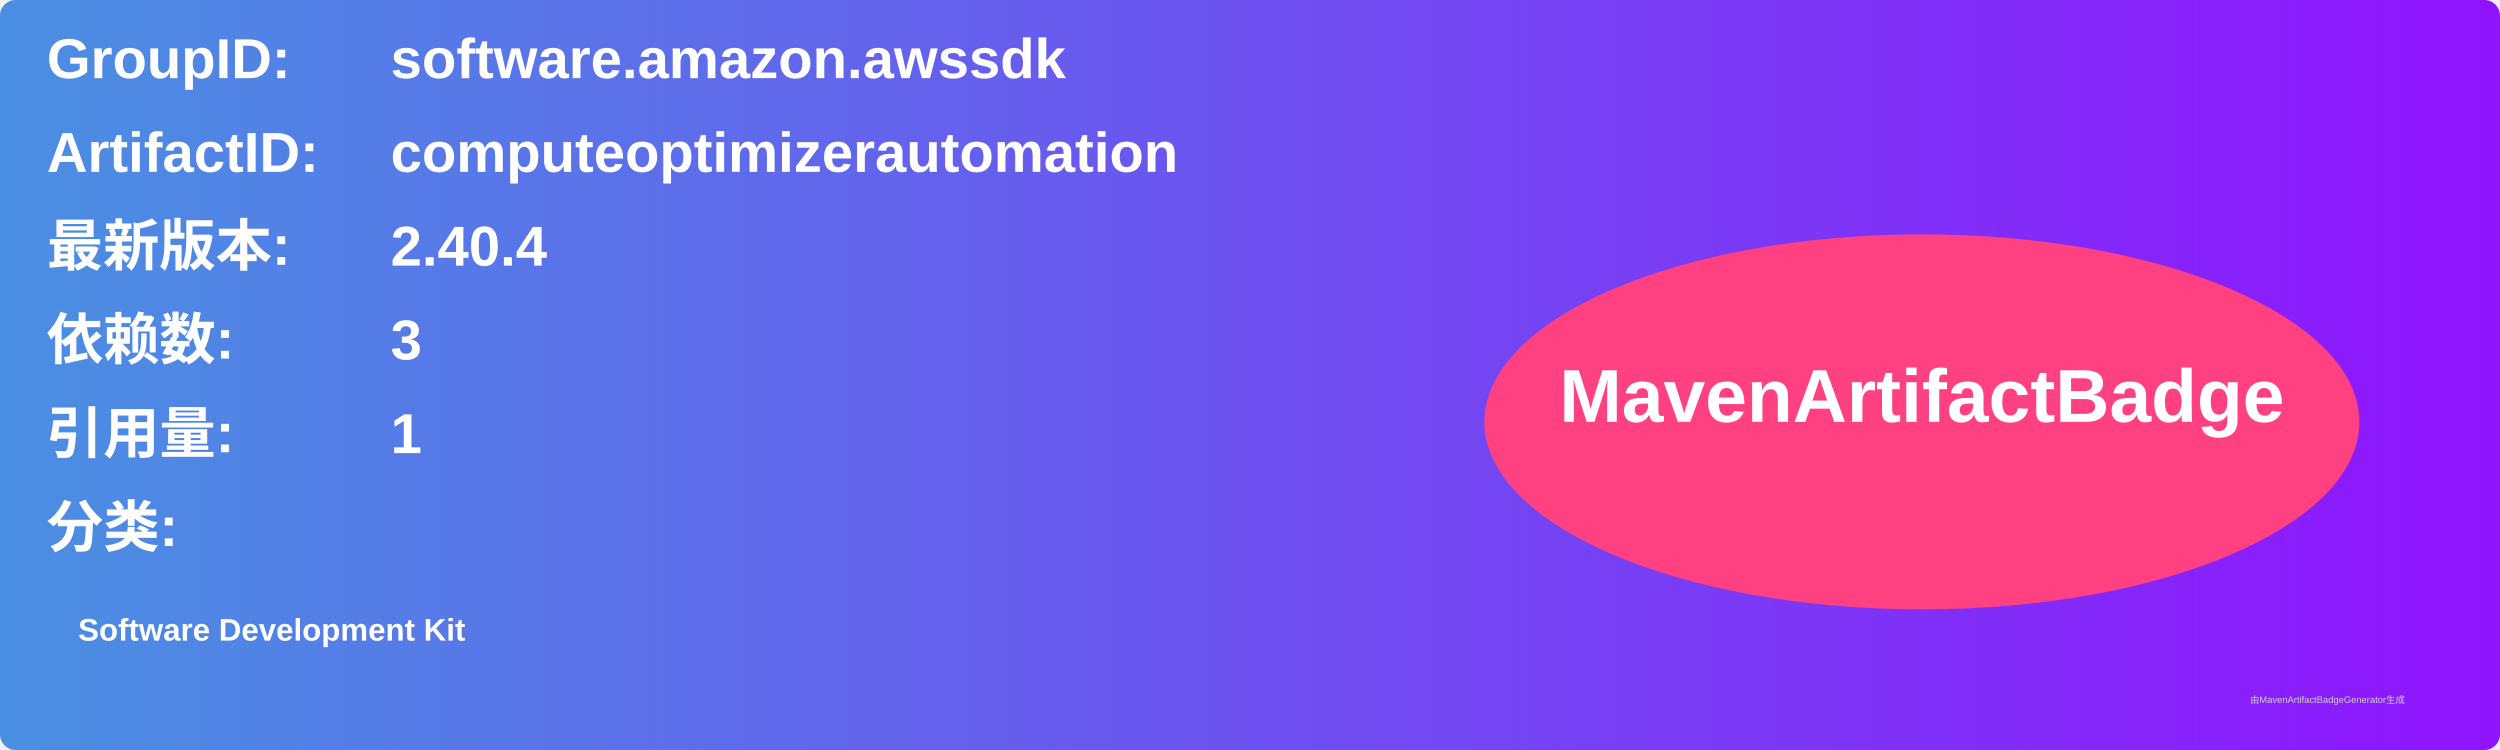
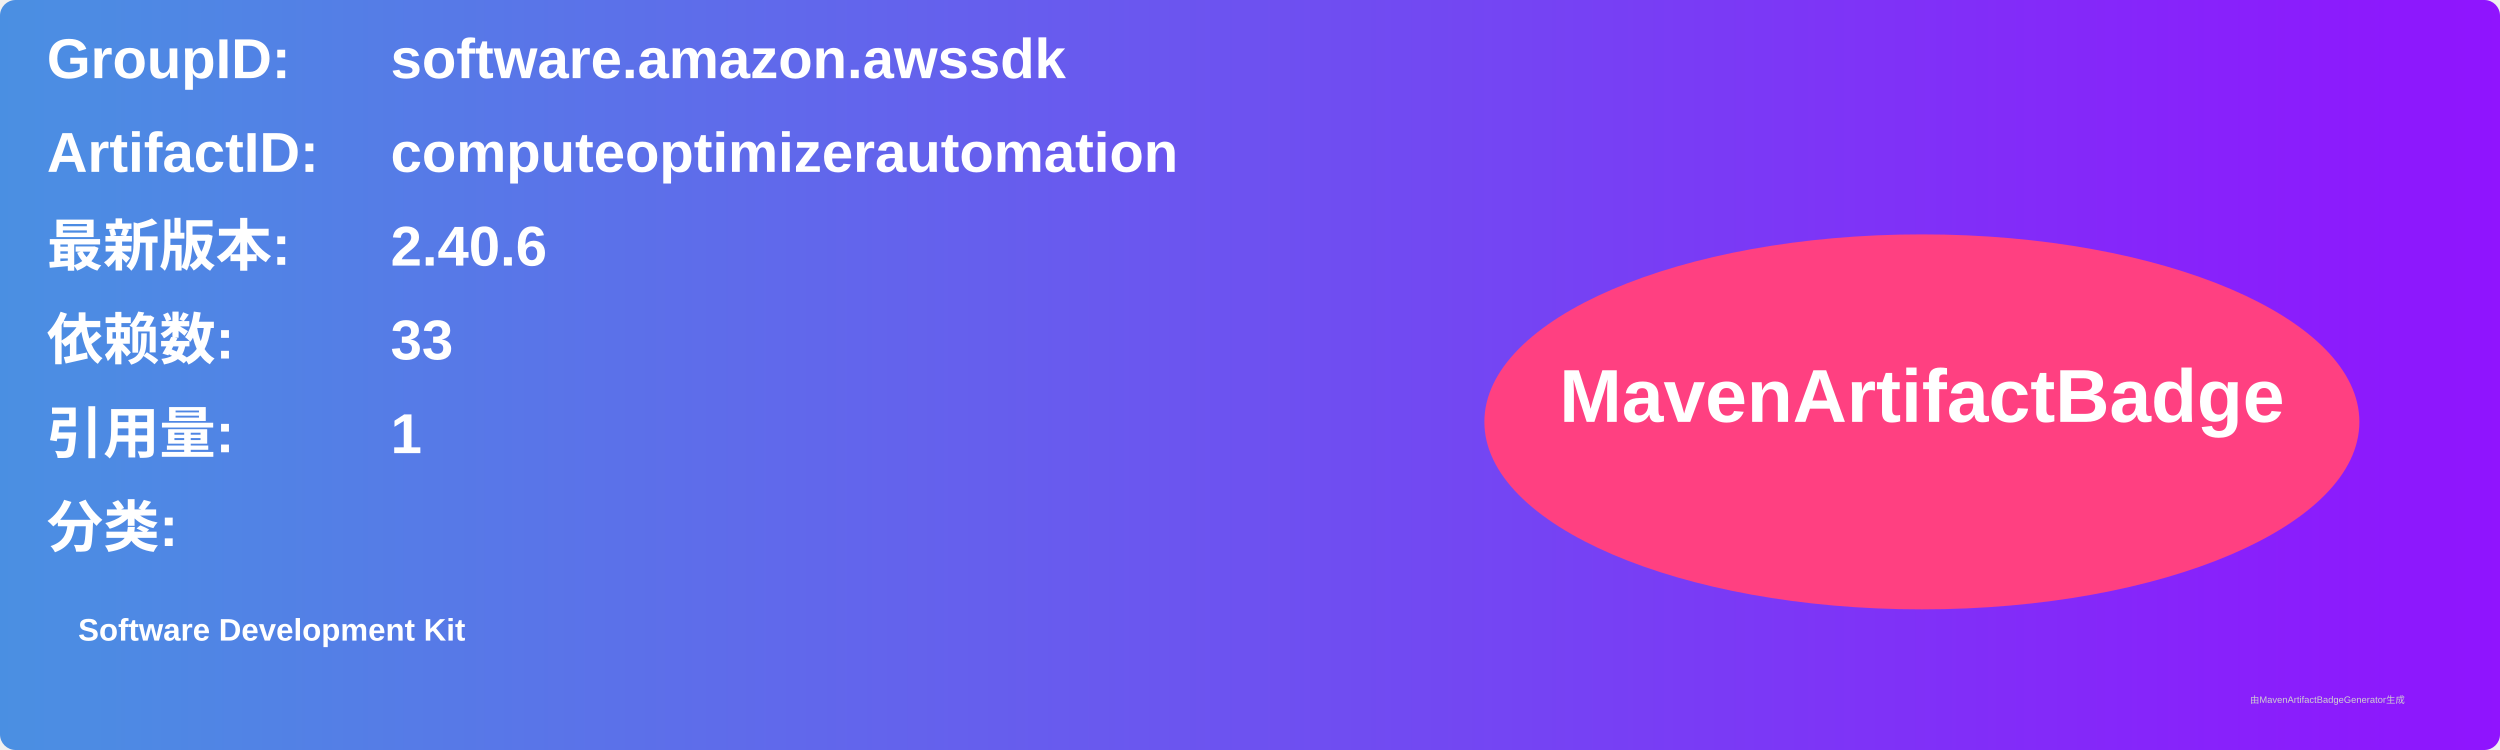
<svg xmlns="http://www.w3.org/2000/svg" width="800" height="240" viewBox="0 0 800 240">
  <linearGradient id="grad" x1="0%" y1="0%" x2="100%" y2="0%">
    <stop offset="0%" stop-color="#4a90e2" />
    <stop offset="100%" stop-color="#9013fe" />
  </linearGradient>
  <rect width="100%" height="100%" rx="5" ry="5" fill="url(#grad)" />
  <g transform="translate(15, 15)">
    <text x="0" y="10" font-family="Arial" font-size="18" fill="white" font-weight="bold" width="260">GroupID:</text>
    <text x="110" y="10" font-family="Arial" font-size="18" fill="white" font-weight="bold" width="460">software.amazon.awssdk</text>
    <text x="0" y="40" font-family="Arial" font-size="18" fill="white" font-weight="bold" width="260">ArtifactID:</text>
    <text x="110" y="40" font-family="Arial" font-size="18" fill="white" font-weight="bold" width="460">computeoptimizerautomation</text>
    <text x="0" y="70" font-family="Arial" font-size="18" fill="white" font-weight="bold">最新版本:</text>
    <text x="110" y="70" font-family="Arial" font-size="18" fill="white" font-weight="bold">
-       <tspan font-weight="bold">2.40.4</tspan>
+       <tspan font-weight="bold">2.40.6</tspan>
    </text>
    <text x="0" y="100" font-family="Arial" font-size="18" fill="white" font-weight="bold">依赖数: </text>
    <text x="110" y="100" font-family="Arial" font-size="18" fill="white">
-       <tspan font-weight="bold">3</tspan>
+       <tspan font-weight="bold">33</tspan>
    </text>
    <text x="0" y="130" font-family="Arial" font-size="18" fill="white" font-weight="bold">引用量: </text>
    <text x="110" y="130" font-family="Arial" font-size="18" fill="white">
      <tspan font-weight="bold">1</tspan>
    </text>
    <text x="0" y="160" font-family="Arial" font-size="18" fill="white" font-weight="bold">分类:</text>
    <text x="10" y="190" font-family="Arial" font-size="10" fill="white">
      <tspan font-weight="bold">Software Development Kit</tspan>
    </text>
    <ellipse cx="600" cy="120" rx="140" ry="60" fill="#ff4081" />
    <text x="600" y="120" text-anchor="middle" font-family="Arial" font-size="24" fill="white" font-weight="bold">MavenArtifactBadge</text>
  </g>
  <text x="720" y="225" font-family="Arial" font-size="3" fill="#d0d0d0">由MavenArtifactBadgeGenerator生成</text>
</svg>
